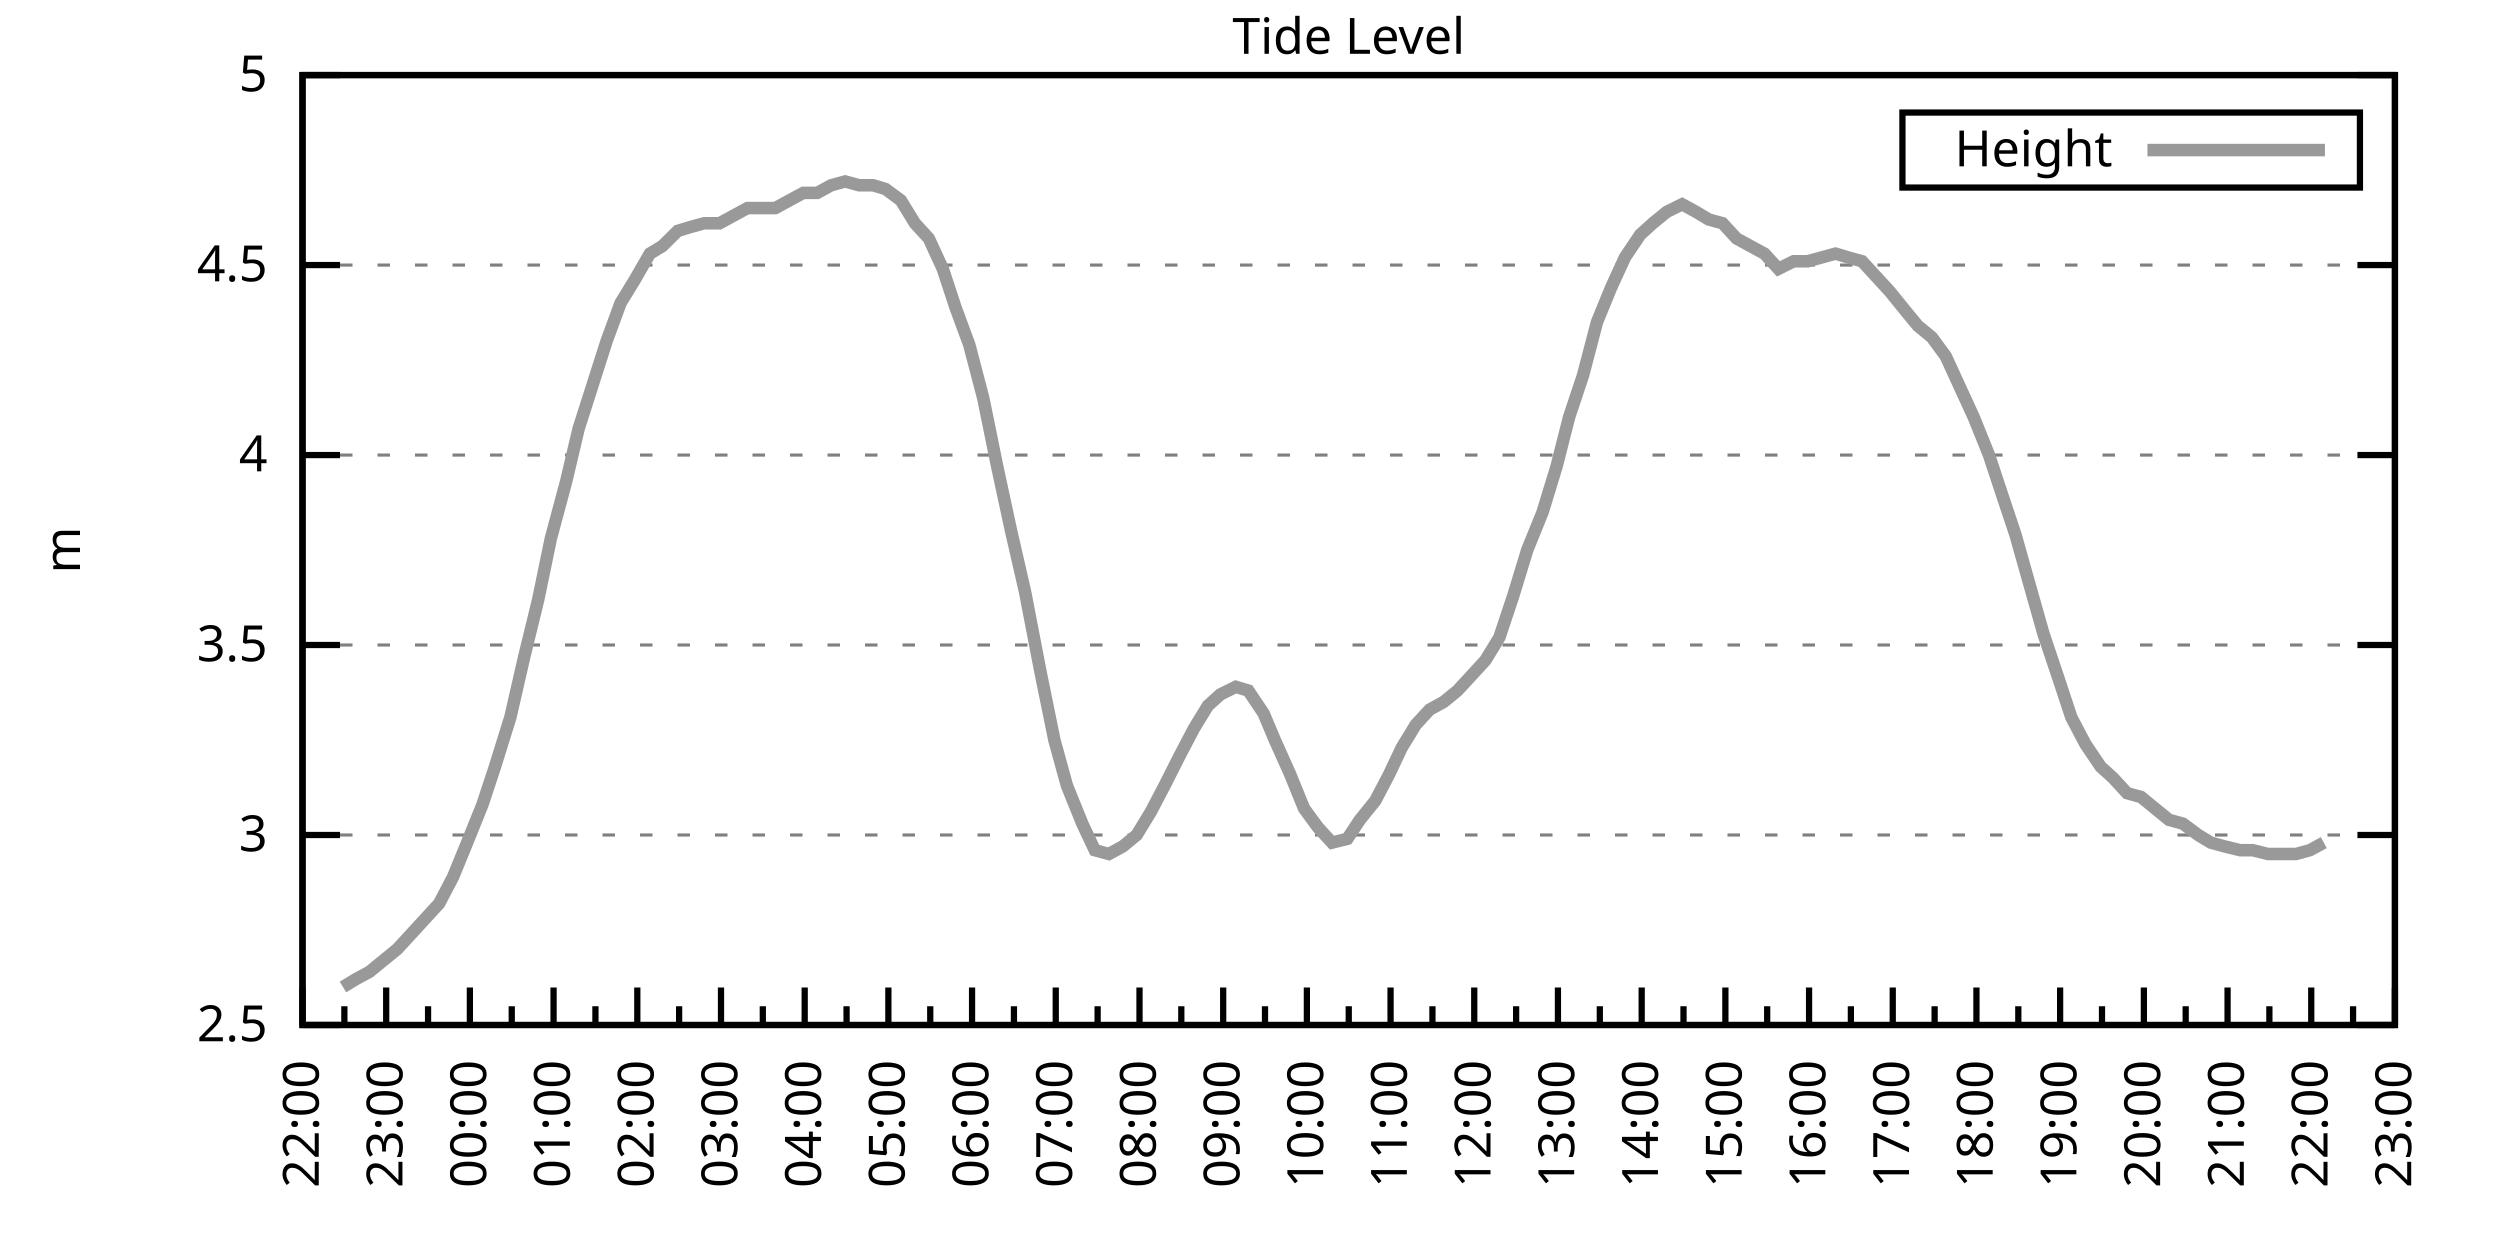
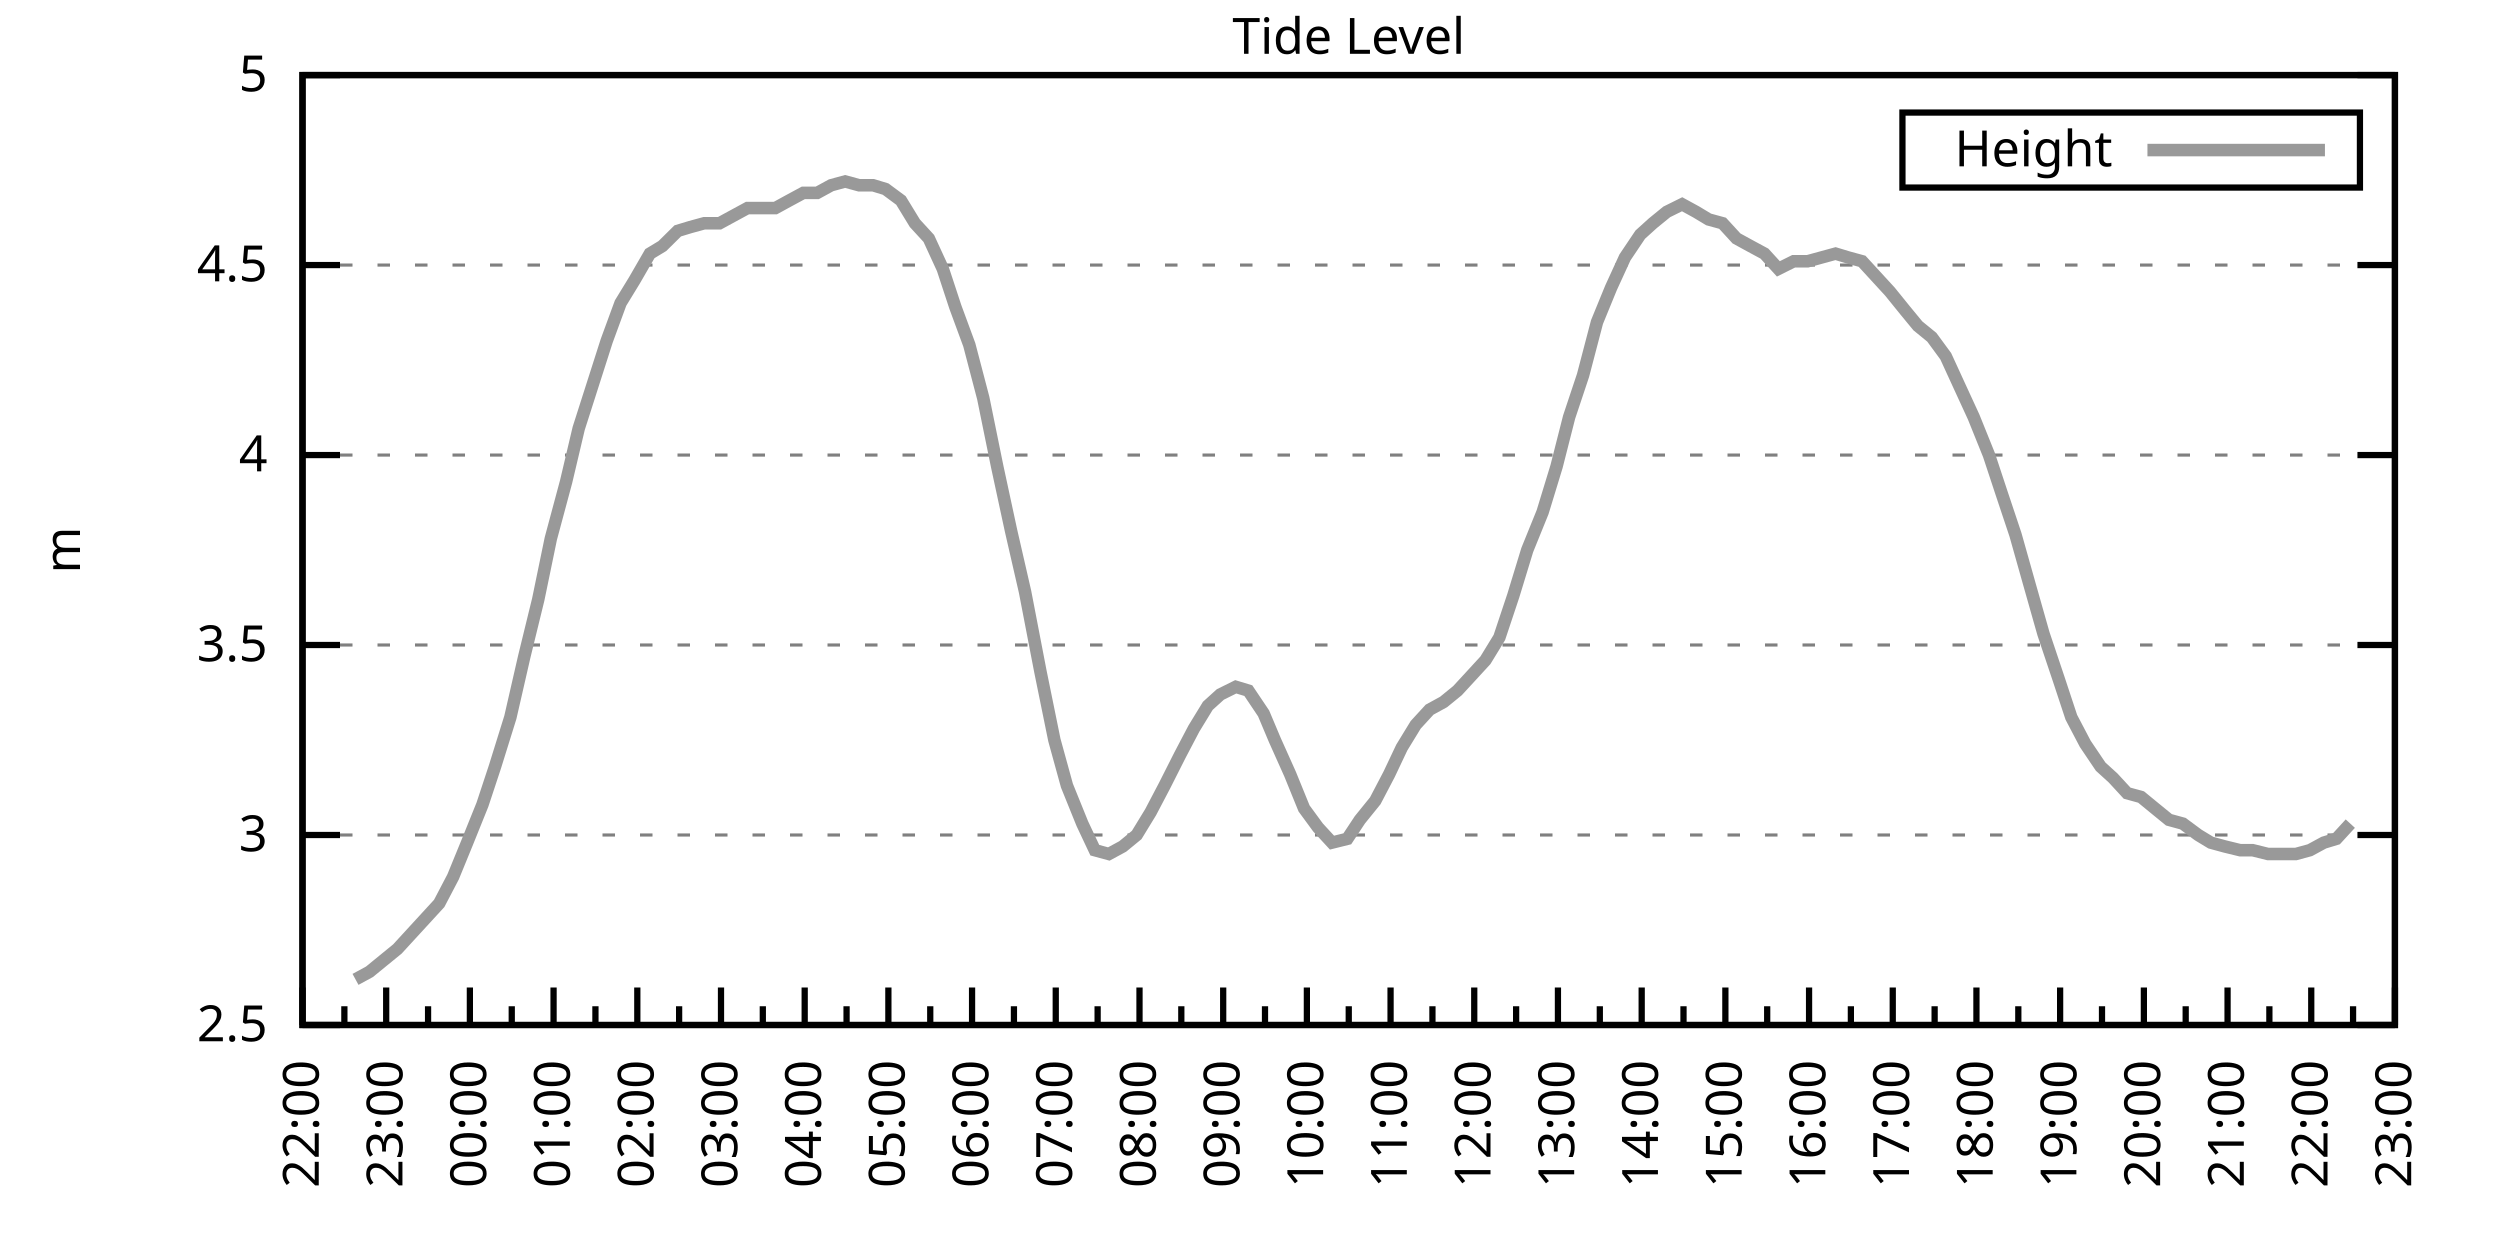
<svg xmlns="http://www.w3.org/2000/svg" xmlns:xlink="http://www.w3.org/1999/xlink" width="400" height="200" viewBox="0 0 400 200">
  <g id="gnuplot_canvas">
    <rect x="0" y="0" width="400" height="200" fill="none" />
    <defs>
      <circle id="gpDot" r="0.5" stroke-width="0.5" stroke="currentColor" />
      <path id="gpPt0" stroke-width="0.333" stroke="currentColor" d="M-1,0 h2 M0,-1 v2" />
      <path id="gpPt1" stroke-width="0.333" stroke="currentColor" d="M-1,-1 L1,1 M1,-1 L-1,1" />
      <path id="gpPt2" stroke-width="0.333" stroke="currentColor" d="M-1,0 L1,0 M0,-1 L0,1 M-1,-1 L1,1 M-1,1 L1,-1" />
      <rect id="gpPt3" stroke-width="0.333" stroke="currentColor" x="-1" y="-1" width="2" height="2" />
      <rect id="gpPt4" stroke-width="0.333" stroke="currentColor" fill="currentColor" x="-1" y="-1" width="2" height="2" />
      <circle id="gpPt5" stroke-width="0.333" stroke="currentColor" cx="0" cy="0" r="1" />
      <use xlink:href="#gpPt5" id="gpPt6" fill="currentColor" stroke="none" />
      <path id="gpPt7" stroke-width="0.333" stroke="currentColor" d="M0,-1.33 L-1.33,0.67 L1.33,0.67 z" />
      <use xlink:href="#gpPt7" id="gpPt8" fill="currentColor" stroke="none" />
      <use xlink:href="#gpPt7" id="gpPt9" stroke="currentColor" transform="rotate(180)" />
      <use xlink:href="#gpPt9" id="gpPt10" fill="currentColor" stroke="none" />
      <use xlink:href="#gpPt3" id="gpPt11" stroke="currentColor" transform="rotate(45)" />
      <use xlink:href="#gpPt11" id="gpPt12" fill="currentColor" stroke="none" />
      <path id="gpPt13" stroke-width="0.333" stroke="currentColor" d="M0,1.330 L1.265,0.411 L0.782,-1.067 L-0.782,-1.076 L-1.265,0.411 z" />
      <use xlink:href="#gpPt13" id="gpPt14" fill="currentColor" stroke="none" />
      <filter id="textbox" filterUnits="objectBoundingBox" x="0" y="0" height="1" width="1">
        <feFlood flood-color="white" flood-opacity="1" result="bgnd" />
        <feComposite in="SourceGraphic" in2="bgnd" operator="atop" />
      </filter>
      <filter id="greybox" filterUnits="objectBoundingBox" x="0" y="0" height="1" width="1">
        <feFlood flood-color="lightgrey" flood-opacity="1" result="grey" />
        <feComposite in="SourceGraphic" in2="grey" operator="atop" />
      </filter>
    </defs>
    <g fill="none" color="white" stroke="currentColor" stroke-width="1.00" stroke-linecap="butt" stroke-linejoin="miter">
</g>
    <g fill="none" color="black" stroke="currentColor" stroke-width="1.00" stroke-linecap="butt" stroke-linejoin="miter">
      <g stroke="none" shape-rendering="crispEdges">
        <polygon fill="rgb(255, 255, 255)" points="48.40,164.00 383.18,164.00 383.18,12.02 48.40,12.02 " />
      </g>
    </g>
    <g fill="none" color="black" stroke="currentColor" stroke-width="1.00" stroke-linecap="butt" stroke-linejoin="miter">
</g>
    <g fill="none" color="black" stroke="black" stroke-width="0.50" stroke-linecap="butt" stroke-linejoin="miter">
</g>
    <g fill="none" color="gray" stroke="currentColor" stroke-width="0.50" stroke-linecap="butt" stroke-linejoin="miter">
      <path stroke="gray" stroke-dasharray="2,4" class="gridline" d="M48.40,164.00 L383.19,164.00  " />
    </g>
    <g fill="none" color="gray" stroke="gray" stroke-width="1.00" stroke-linecap="butt" stroke-linejoin="miter">
</g>
    <g fill="none" color="black" stroke="currentColor" stroke-width="1.00" stroke-linecap="butt" stroke-linejoin="miter">
      <path stroke="black" d="M48.40,164.00 L54.40,164.00 M383.19,164.00 L377.19,164.00  " />
      <g transform="translate(42.80,166.60)" stroke="none" fill="black" font-family="Sans" font-size="8.00" text-anchor="end">
        <text>
          <tspan font-family="Sans"> 2.5</tspan>
        </text>
      </g>
    </g>
    <g fill="none" color="black" stroke="currentColor" stroke-width="1.00" stroke-linecap="butt" stroke-linejoin="miter">
</g>
    <g fill="none" color="black" stroke="black" stroke-width="0.50" stroke-linecap="butt" stroke-linejoin="miter">
</g>
    <g fill="none" color="gray" stroke="currentColor" stroke-width="0.50" stroke-linecap="butt" stroke-linejoin="miter">
      <path stroke="gray" stroke-dasharray="2,4" class="gridline" d="M48.40,133.60 L383.19,133.60  " />
    </g>
    <g fill="none" color="gray" stroke="gray" stroke-width="1.00" stroke-linecap="butt" stroke-linejoin="miter">
</g>
    <g fill="none" color="black" stroke="currentColor" stroke-width="1.00" stroke-linecap="butt" stroke-linejoin="miter">
      <path stroke="black" d="M48.40,133.60 L54.40,133.60 M383.19,133.60 L377.19,133.60  " />
      <g transform="translate(42.80,136.20)" stroke="none" fill="black" font-family="Sans" font-size="8.00" text-anchor="end">
        <text>
          <tspan font-family="Sans"> 3</tspan>
        </text>
      </g>
    </g>
    <g fill="none" color="black" stroke="currentColor" stroke-width="1.00" stroke-linecap="butt" stroke-linejoin="miter">
</g>
    <g fill="none" color="black" stroke="black" stroke-width="0.50" stroke-linecap="butt" stroke-linejoin="miter">
</g>
    <g fill="none" color="gray" stroke="currentColor" stroke-width="0.50" stroke-linecap="butt" stroke-linejoin="miter">
      <path stroke="gray" stroke-dasharray="2,4" class="gridline" d="M48.40,103.20 L383.19,103.20  " />
    </g>
    <g fill="none" color="gray" stroke="gray" stroke-width="1.00" stroke-linecap="butt" stroke-linejoin="miter">
</g>
    <g fill="none" color="black" stroke="currentColor" stroke-width="1.00" stroke-linecap="butt" stroke-linejoin="miter">
      <path stroke="black" d="M48.40,103.20 L54.40,103.20 M383.19,103.20 L377.19,103.20  " />
      <g transform="translate(42.80,105.80)" stroke="none" fill="black" font-family="Sans" font-size="8.00" text-anchor="end">
        <text>
          <tspan font-family="Sans"> 3.5</tspan>
        </text>
      </g>
    </g>
    <g fill="none" color="black" stroke="currentColor" stroke-width="1.00" stroke-linecap="butt" stroke-linejoin="miter">
</g>
    <g fill="none" color="black" stroke="black" stroke-width="0.50" stroke-linecap="butt" stroke-linejoin="miter">
</g>
    <g fill="none" color="gray" stroke="currentColor" stroke-width="0.50" stroke-linecap="butt" stroke-linejoin="miter">
      <path stroke="gray" stroke-dasharray="2,4" class="gridline" d="M48.40,72.81 L383.19,72.81  " />
    </g>
    <g fill="none" color="gray" stroke="gray" stroke-width="1.00" stroke-linecap="butt" stroke-linejoin="miter">
</g>
    <g fill="none" color="black" stroke="currentColor" stroke-width="1.00" stroke-linecap="butt" stroke-linejoin="miter">
      <path stroke="black" d="M48.40,72.81 L54.40,72.81 M383.19,72.81 L377.19,72.81  " />
      <g transform="translate(42.80,75.41)" stroke="none" fill="black" font-family="Sans" font-size="8.00" text-anchor="end">
        <text>
          <tspan font-family="Sans"> 4</tspan>
        </text>
      </g>
    </g>
    <g fill="none" color="black" stroke="currentColor" stroke-width="1.00" stroke-linecap="butt" stroke-linejoin="miter">
</g>
    <g fill="none" color="black" stroke="black" stroke-width="0.50" stroke-linecap="butt" stroke-linejoin="miter">
</g>
    <g fill="none" color="gray" stroke="currentColor" stroke-width="0.50" stroke-linecap="butt" stroke-linejoin="miter">
      <path stroke="gray" stroke-dasharray="2,4" class="gridline" d="M48.40,42.41 L383.19,42.41  " />
    </g>
    <g fill="none" color="gray" stroke="gray" stroke-width="1.00" stroke-linecap="butt" stroke-linejoin="miter">
</g>
    <g fill="none" color="black" stroke="currentColor" stroke-width="1.00" stroke-linecap="butt" stroke-linejoin="miter">
      <path stroke="black" d="M48.40,42.41 L54.40,42.41 M383.19,42.41 L377.19,42.41  " />
      <g transform="translate(42.80,45.01)" stroke="none" fill="black" font-family="Sans" font-size="8.00" text-anchor="end">
        <text>
          <tspan font-family="Sans"> 4.5</tspan>
        </text>
      </g>
    </g>
    <g fill="none" color="black" stroke="currentColor" stroke-width="1.00" stroke-linecap="butt" stroke-linejoin="miter">
</g>
    <g fill="none" color="black" stroke="black" stroke-width="0.50" stroke-linecap="butt" stroke-linejoin="miter">
</g>
    <g fill="none" color="gray" stroke="currentColor" stroke-width="0.50" stroke-linecap="butt" stroke-linejoin="miter">
      <path stroke="gray" stroke-dasharray="2,4" class="gridline" d="M48.40,12.01 L383.19,12.01  " />
    </g>
    <g fill="none" color="gray" stroke="gray" stroke-width="1.00" stroke-linecap="butt" stroke-linejoin="miter">
</g>
    <g fill="none" color="black" stroke="currentColor" stroke-width="1.00" stroke-linecap="butt" stroke-linejoin="miter">
      <path stroke="black" d="M48.40,12.01 L54.40,12.01 M383.19,12.01 L377.19,12.01  " />
      <g transform="translate(42.80,14.61)" stroke="none" fill="black" font-family="Sans" font-size="8.00" text-anchor="end">
        <text>
          <tspan font-family="Sans"> 5</tspan>
        </text>
      </g>
    </g>
    <g fill="none" color="black" stroke="currentColor" stroke-width="1.00" stroke-linecap="butt" stroke-linejoin="miter">
      <path stroke="black" d="M48.40,164.00 L48.40,158.00  " />
      <g transform="translate(51.00,169.60) rotate(270)" stroke="none" fill="black" font-family="Sans" font-size="8.00" text-anchor="end">
        <text>
          <tspan font-family="Sans">22:00</tspan>
        </text>
      </g>
    </g>
    <g fill="none" color="black" stroke="currentColor" stroke-width="1.00" stroke-linecap="butt" stroke-linejoin="miter">
      <path stroke="black" d="M55.10,164.00 L55.10,161.00 M61.79,164.00 L61.79,158.00  " />
      <g transform="translate(64.39,169.60) rotate(270)" stroke="none" fill="black" font-family="Sans" font-size="8.00" text-anchor="end">
        <text>
          <tspan font-family="Sans">23:00</tspan>
        </text>
      </g>
    </g>
    <g fill="none" color="black" stroke="currentColor" stroke-width="1.00" stroke-linecap="butt" stroke-linejoin="miter">
      <path stroke="black" d="M68.49,164.00 L68.49,161.00 M75.18,164.00 L75.18,158.00  " />
      <g transform="translate(77.78,169.60) rotate(270)" stroke="none" fill="black" font-family="Sans" font-size="8.00" text-anchor="end">
        <text>
          <tspan font-family="Sans">00:00</tspan>
        </text>
      </g>
    </g>
    <g fill="none" color="black" stroke="currentColor" stroke-width="1.00" stroke-linecap="butt" stroke-linejoin="miter">
      <path stroke="black" d="M81.88,164.00 L81.88,161.00 M88.57,164.00 L88.57,158.00  " />
      <g transform="translate(91.17,169.60) rotate(270)" stroke="none" fill="black" font-family="Sans" font-size="8.00" text-anchor="end">
        <text>
          <tspan font-family="Sans">01:00</tspan>
        </text>
      </g>
    </g>
    <g fill="none" color="black" stroke="currentColor" stroke-width="1.00" stroke-linecap="butt" stroke-linejoin="miter">
      <path stroke="black" d="M95.27,164.00 L95.27,161.00 M101.97,164.00 L101.97,158.00  " />
      <g transform="translate(104.57,169.60) rotate(270)" stroke="none" fill="black" font-family="Sans" font-size="8.00" text-anchor="end">
        <text>
          <tspan font-family="Sans">02:00</tspan>
        </text>
      </g>
    </g>
    <g fill="none" color="black" stroke="currentColor" stroke-width="1.00" stroke-linecap="butt" stroke-linejoin="miter">
      <path stroke="black" d="M108.66,164.00 L108.66,161.00 M115.36,164.00 L115.36,158.00  " />
      <g transform="translate(117.96,169.60) rotate(270)" stroke="none" fill="black" font-family="Sans" font-size="8.00" text-anchor="end">
        <text>
          <tspan font-family="Sans">03:00</tspan>
        </text>
      </g>
    </g>
    <g fill="none" color="black" stroke="currentColor" stroke-width="1.00" stroke-linecap="butt" stroke-linejoin="miter">
      <path stroke="black" d="M122.05,164.00 L122.05,161.00 M128.75,164.00 L128.75,158.00  " />
      <g transform="translate(131.35,169.60) rotate(270)" stroke="none" fill="black" font-family="Sans" font-size="8.00" text-anchor="end">
        <text>
          <tspan font-family="Sans">04:00</tspan>
        </text>
      </g>
    </g>
    <g fill="none" color="black" stroke="currentColor" stroke-width="1.00" stroke-linecap="butt" stroke-linejoin="miter">
      <path stroke="black" d="M135.45,164.00 L135.45,161.00 M142.14,164.00 L142.14,158.00  " />
      <g transform="translate(144.74,169.60) rotate(270)" stroke="none" fill="black" font-family="Sans" font-size="8.00" text-anchor="end">
        <text>
          <tspan font-family="Sans">05:00</tspan>
        </text>
      </g>
    </g>
    <g fill="none" color="black" stroke="currentColor" stroke-width="1.00" stroke-linecap="butt" stroke-linejoin="miter">
      <path stroke="black" d="M148.84,164.00 L148.84,161.00 M155.53,164.00 L155.53,158.00  " />
      <g transform="translate(158.13,169.60) rotate(270)" stroke="none" fill="black" font-family="Sans" font-size="8.00" text-anchor="end">
        <text>
          <tspan font-family="Sans">06:00</tspan>
        </text>
      </g>
    </g>
    <g fill="none" color="black" stroke="currentColor" stroke-width="1.00" stroke-linecap="butt" stroke-linejoin="miter">
      <path stroke="black" d="M162.23,164.00 L162.23,161.00 M168.92,164.00 L168.92,158.00  " />
      <g transform="translate(171.52,169.60) rotate(270)" stroke="none" fill="black" font-family="Sans" font-size="8.00" text-anchor="end">
        <text>
          <tspan font-family="Sans">07:00</tspan>
        </text>
      </g>
    </g>
    <g fill="none" color="black" stroke="currentColor" stroke-width="1.00" stroke-linecap="butt" stroke-linejoin="miter">
      <path stroke="black" d="M175.62,164.00 L175.62,161.00 M182.32,164.00 L182.32,158.00  " />
      <g transform="translate(184.92,169.60) rotate(270)" stroke="none" fill="black" font-family="Sans" font-size="8.00" text-anchor="end">
        <text>
          <tspan font-family="Sans">08:00</tspan>
        </text>
      </g>
    </g>
    <g fill="none" color="black" stroke="currentColor" stroke-width="1.00" stroke-linecap="butt" stroke-linejoin="miter">
      <path stroke="black" d="M189.01,164.00 L189.01,161.00 M195.71,164.00 L195.71,158.00  " />
      <g transform="translate(198.31,169.60) rotate(270)" stroke="none" fill="black" font-family="Sans" font-size="8.00" text-anchor="end">
        <text>
          <tspan font-family="Sans">09:00</tspan>
        </text>
      </g>
    </g>
    <g fill="none" color="black" stroke="currentColor" stroke-width="1.00" stroke-linecap="butt" stroke-linejoin="miter">
      <path stroke="black" d="M202.40,164.00 L202.40,161.00 M209.10,164.00 L209.10,158.00  " />
      <g transform="translate(211.70,169.60) rotate(270)" stroke="none" fill="black" font-family="Sans" font-size="8.00" text-anchor="end">
        <text>
          <tspan font-family="Sans">10:00</tspan>
        </text>
      </g>
    </g>
    <g fill="none" color="black" stroke="currentColor" stroke-width="1.00" stroke-linecap="butt" stroke-linejoin="miter">
      <path stroke="black" d="M215.80,164.00 L215.80,161.00 M222.49,164.00 L222.49,158.00  " />
      <g transform="translate(225.09,169.60) rotate(270)" stroke="none" fill="black" font-family="Sans" font-size="8.00" text-anchor="end">
        <text>
          <tspan font-family="Sans">11:00</tspan>
        </text>
      </g>
    </g>
    <g fill="none" color="black" stroke="currentColor" stroke-width="1.00" stroke-linecap="butt" stroke-linejoin="miter">
      <path stroke="black" d="M229.19,164.00 L229.19,161.00 M235.88,164.00 L235.88,158.00  " />
      <g transform="translate(238.48,169.60) rotate(270)" stroke="none" fill="black" font-family="Sans" font-size="8.00" text-anchor="end">
        <text>
          <tspan font-family="Sans">12:00</tspan>
        </text>
      </g>
    </g>
    <g fill="none" color="black" stroke="currentColor" stroke-width="1.00" stroke-linecap="butt" stroke-linejoin="miter">
      <path stroke="black" d="M242.58,164.00 L242.58,161.00 M249.27,164.00 L249.27,158.00  " />
      <g transform="translate(251.87,169.60) rotate(270)" stroke="none" fill="black" font-family="Sans" font-size="8.00" text-anchor="end">
        <text>
          <tspan font-family="Sans">13:00</tspan>
        </text>
      </g>
    </g>
    <g fill="none" color="black" stroke="currentColor" stroke-width="1.00" stroke-linecap="butt" stroke-linejoin="miter">
      <path stroke="black" d="M255.97,164.00 L255.97,161.00 M262.67,164.00 L262.67,158.00  " />
      <g transform="translate(265.27,169.60) rotate(270)" stroke="none" fill="black" font-family="Sans" font-size="8.00" text-anchor="end">
        <text>
          <tspan font-family="Sans">14:00</tspan>
        </text>
      </g>
    </g>
    <g fill="none" color="black" stroke="currentColor" stroke-width="1.00" stroke-linecap="butt" stroke-linejoin="miter">
      <path stroke="black" d="M269.36,164.00 L269.36,161.00 M276.06,164.00 L276.06,158.00  " />
      <g transform="translate(278.66,169.60) rotate(270)" stroke="none" fill="black" font-family="Sans" font-size="8.00" text-anchor="end">
        <text>
          <tspan font-family="Sans">15:00</tspan>
        </text>
      </g>
    </g>
    <g fill="none" color="black" stroke="currentColor" stroke-width="1.00" stroke-linecap="butt" stroke-linejoin="miter">
      <path stroke="black" d="M282.75,164.00 L282.75,161.00 M289.45,164.00 L289.45,158.00  " />
      <g transform="translate(292.05,169.60) rotate(270)" stroke="none" fill="black" font-family="Sans" font-size="8.00" text-anchor="end">
        <text>
          <tspan font-family="Sans">16:00</tspan>
        </text>
      </g>
    </g>
    <g fill="none" color="black" stroke="currentColor" stroke-width="1.00" stroke-linecap="butt" stroke-linejoin="miter">
      <path stroke="black" d="M296.14,164.00 L296.14,161.00 M302.84,164.00 L302.84,158.00  " />
      <g transform="translate(305.44,169.60) rotate(270)" stroke="none" fill="black" font-family="Sans" font-size="8.00" text-anchor="end">
        <text>
          <tspan font-family="Sans">17:00</tspan>
        </text>
      </g>
    </g>
    <g fill="none" color="black" stroke="currentColor" stroke-width="1.00" stroke-linecap="butt" stroke-linejoin="miter">
      <path stroke="black" d="M309.54,164.00 L309.54,161.00 M316.23,164.00 L316.23,158.00  " />
      <g transform="translate(318.83,169.60) rotate(270)" stroke="none" fill="black" font-family="Sans" font-size="8.00" text-anchor="end">
        <text>
          <tspan font-family="Sans">18:00</tspan>
        </text>
      </g>
    </g>
    <g fill="none" color="black" stroke="currentColor" stroke-width="1.00" stroke-linecap="butt" stroke-linejoin="miter">
      <path stroke="black" d="M322.93,164.00 L322.93,161.00 M329.62,164.00 L329.62,158.00  " />
      <g transform="translate(332.22,169.60) rotate(270)" stroke="none" fill="black" font-family="Sans" font-size="8.00" text-anchor="end">
        <text>
          <tspan font-family="Sans">19:00</tspan>
        </text>
      </g>
    </g>
    <g fill="none" color="black" stroke="currentColor" stroke-width="1.00" stroke-linecap="butt" stroke-linejoin="miter">
      <path stroke="black" d="M336.32,164.00 L336.32,161.00 M343.02,164.00 L343.02,158.00  " />
      <g transform="translate(345.62,169.60) rotate(270)" stroke="none" fill="black" font-family="Sans" font-size="8.00" text-anchor="end">
        <text>
          <tspan font-family="Sans">20:00</tspan>
        </text>
      </g>
    </g>
    <g fill="none" color="black" stroke="currentColor" stroke-width="1.00" stroke-linecap="butt" stroke-linejoin="miter">
      <path stroke="black" d="M349.71,164.00 L349.71,161.00 M356.41,164.00 L356.41,158.00  " />
      <g transform="translate(359.01,169.60) rotate(270)" stroke="none" fill="black" font-family="Sans" font-size="8.00" text-anchor="end">
        <text>
          <tspan font-family="Sans">21:00</tspan>
        </text>
      </g>
    </g>
    <g fill="none" color="black" stroke="currentColor" stroke-width="1.00" stroke-linecap="butt" stroke-linejoin="miter">
      <path stroke="black" d="M363.10,164.00 L363.10,161.00 M369.80,164.00 L369.80,158.00  " />
      <g transform="translate(372.40,169.60) rotate(270)" stroke="none" fill="black" font-family="Sans" font-size="8.00" text-anchor="end">
        <text>
          <tspan font-family="Sans">22:00</tspan>
        </text>
      </g>
    </g>
    <g fill="none" color="black" stroke="currentColor" stroke-width="1.00" stroke-linecap="butt" stroke-linejoin="miter">
      <path stroke="black" d="M376.49,164.00 L376.49,161.00 M383.19,164.00 L383.19,158.00  " />
      <g transform="translate(385.79,169.60) rotate(270)" stroke="none" fill="black" font-family="Sans" font-size="8.00" text-anchor="end">
        <text>
          <tspan font-family="Sans">23:00</tspan>
        </text>
      </g>
    </g>
    <g fill="none" color="black" stroke="currentColor" stroke-width="1.00" stroke-linecap="butt" stroke-linejoin="miter">
</g>
    <g fill="none" color="black" stroke="currentColor" stroke-width="1.00" stroke-linecap="butt" stroke-linejoin="miter">
      <path stroke="black" d="M48.40,12.01 L48.40,164.00 L383.19,164.00 L383.19,12.01 L48.40,12.01 Z  " />
    </g>
    <g fill="none" color="black" stroke="currentColor" stroke-width="1.00" stroke-linecap="butt" stroke-linejoin="miter">
      <g transform="translate(12.80,88.01) rotate(270)" stroke="none" fill="black" font-family="Sans" font-size="8.00" text-anchor="middle">
        <text>
          <tspan font-family="Sans">m</tspan>
        </text>
      </g>
    </g>
    <g fill="none" color="black" stroke="currentColor" stroke-width="1.00" stroke-linecap="butt" stroke-linejoin="miter">
</g>
    <g fill="none" color="black" stroke="currentColor" stroke-width="1.00" stroke-linecap="butt" stroke-linejoin="miter">
      <path stroke="black" d="M304.39,30.01 L304.39,18.01 L377.59,18.01 L377.59,30.01 L304.39,30.01 Z  " />
    </g>
    <g id="Tide_level_plot_1">
      <g fill="none" color="white" stroke="black" stroke-width="2.00" stroke-linecap="butt" stroke-linejoin="miter">
</g>
      <g fill="none" color="black" stroke="currentColor" stroke-width="2.00" stroke-linecap="butt" stroke-linejoin="miter">
        <g transform="translate(337.99,26.61)" stroke="none" fill="black" font-family="Sans" font-size="8.00" text-anchor="end">
          <text>
            <tspan font-family="Sans">Height</tspan>
          </text>
        </g>
      </g>
      <g fill="none" color="black" stroke="currentColor" stroke-width="2.00" stroke-linecap="butt" stroke-linejoin="miter">
-         <path stroke="rgb(153, 153, 153)" d="M343.59,24.01 L371.99,24.01 M54.87,157.92 L56.88,156.70 L59.11,155.49 L61.35,153.66 L63.58,151.84 L65.81,149.41   L68.04,146.98 L70.27,144.55 L72.50,140.29 L74.74,134.82 L77.19,128.74 L79.20,122.66 L81.66,114.76 L83.89,105.03   L86.12,95.91 L88.13,86.18 L90.58,77.06 L92.59,68.55 L97.06,54.57 L99.29,48.49 L101.52,44.84 L103.98,40.58   L105.98,39.37 L108.44,36.94 L110.45,36.33 L112.68,35.72 L115.13,35.72 L117.37,34.50 L119.60,33.29 L121.83,33.29   L124.06,33.29 L126.29,32.07 L128.53,30.86 L130.76,30.86 L132.99,29.64 L135.22,29.03 L137.45,29.64 L139.69,29.64   L141.69,30.25 L144.15,32.07 L146.38,35.72 L148.61,38.15 L150.85,43.02 L152.85,49.10 L155.09,55.18 L157.32,63.69   L159.55,74.63 L161.78,84.97 L164.01,94.69 L166.47,107.46 L168.70,118.40 L170.71,125.70 L173.17,131.78 L175.17,136.03   L177.41,136.64 L179.64,135.43 L181.87,133.60 L184.10,129.95 L186.33,125.70 L188.79,120.83 L191.02,116.58 L193.25,112.93   L195.26,111.11 L197.72,109.89 L199.73,110.50 L202.18,114.15 L203.97,118.40 L206.42,123.87 L208.65,129.35 L210.88,132.39   L213.12,134.82 L215.57,134.21 L217.58,131.17 L220.04,128.13 L222.27,123.87 L224.28,119.62 L226.51,115.97 L228.74,113.54   L230.97,112.32 L233.20,110.50 L235.44,108.07 L237.67,105.64 L239.90,101.99 L242.13,95.30 L244.36,88.00 L246.82,81.93   L249.05,74.63 L251.06,66.73 L253.29,60.04 L255.52,51.53 L257.76,46.06 L259.99,41.19 L262.44,37.54 L264.45,35.72   L266.68,33.90 L269.14,32.68 L271.37,33.90 L273.38,35.11 L275.61,35.72 L277.84,38.15 L280.07,39.37 L282.31,40.58   L284.54,43.02 L286.99,41.80 L289.23,41.80 L291.46,41.19 L293.69,40.58 L295.70,41.19 L297.93,41.80 L300.16,44.23   L302.39,46.66 L304.85,49.70 L306.86,52.14 L309.09,53.96 L311.32,57.00 L313.55,61.86 L315.79,66.73 L318.24,72.81   L320.25,78.89 L322.48,85.57 L324.71,93.48 L326.95,101.38 L329.40,108.68 L331.41,114.76 L333.64,119.01 L336.10,122.66   L338.10,124.48 L340.34,126.91 L342.57,127.52 L344.80,129.35 L347.03,131.17 L349.26,131.78 L351.72,133.60 L353.73,134.82   L355.96,135.43 L358.42,136.03 L360.42,136.03 L362.88,136.64 L365.11,136.64 L367.34,136.64 L369.58,136.03 L371.81,134.82    " />
+         <path stroke="rgb(153, 153, 153)" d="M343.59,24.01 L371.99,24.01 M56.88,156.70 L59.11,155.49 L61.35,153.66 L63.58,151.84 L65.81,149.41 L68.04,146.98   L70.27,144.55 L72.50,140.29 L74.74,134.82 L77.19,128.74 L79.20,122.66 L81.66,114.76 L83.89,105.03 L86.12,95.91   L88.13,86.18 L90.58,77.06 L92.59,68.55 L97.06,54.57 L99.29,48.49 L101.52,44.84 L103.98,40.58 L105.98,39.37   L108.44,36.94 L110.45,36.33 L112.68,35.72 L115.13,35.72 L117.37,34.50 L119.60,33.29 L121.83,33.29 L124.06,33.29   L126.29,32.07 L128.53,30.86 L130.76,30.86 L132.99,29.64 L135.22,29.03 L137.45,29.64 L139.69,29.64 L141.69,30.25   L144.15,32.07 L146.38,35.72 L148.61,38.15 L150.85,43.02 L152.85,49.10 L155.09,55.18 L157.32,63.69 L159.55,74.63   L161.78,84.97 L164.01,94.69 L166.47,107.46 L168.70,118.40 L170.71,125.70 L173.17,131.78 L175.17,136.03 L177.41,136.64   L179.64,135.43 L181.87,133.60 L184.10,129.95 L186.33,125.70 L188.79,120.83 L191.02,116.58 L193.25,112.93 L195.26,111.11   L197.72,109.89 L199.73,110.50 L202.18,114.15 L203.97,118.40 L206.42,123.87 L208.65,129.35 L210.88,132.39 L213.12,134.82   L215.57,134.21 L217.58,131.17 L220.04,128.13 L222.27,123.87 L224.28,119.62 L226.51,115.97 L228.74,113.54 L230.97,112.32   L233.20,110.50 L235.44,108.07 L237.67,105.64 L239.90,101.99 L242.13,95.30 L244.36,88.00 L246.82,81.93 L249.05,74.63   L251.06,66.73 L253.29,60.04 L255.52,51.53 L257.76,46.06 L259.99,41.19 L262.44,37.54 L264.45,35.72 L266.68,33.90   L269.14,32.68 L271.37,33.90 L273.38,35.11 L275.61,35.72 L277.84,38.15 L280.07,39.37 L282.31,40.58 L284.54,43.02   L286.99,41.80 L289.23,41.80 L291.46,41.19 L293.69,40.58 L295.70,41.19 L297.93,41.80 L300.16,44.23 L302.39,46.66   L304.85,49.70 L306.86,52.14 L309.09,53.96 L311.32,57.00 L313.55,61.86 L315.79,66.73 L318.24,72.81 L320.25,78.89   L322.48,85.57 L324.71,93.48 L326.95,101.38 L329.40,108.68 L331.41,114.76 L333.64,119.01 L336.10,122.66 L338.10,124.48   L340.34,126.91 L342.57,127.52 L344.80,129.35 L347.03,131.17 L349.26,131.78 L351.72,133.60 L353.73,134.82 L355.96,135.43   L358.42,136.03 L360.42,136.03 L362.88,136.64 L365.11,136.64 L367.34,136.64 L369.58,136.03 L371.81,134.82 L373.82,134.21   L376.05,131.78  " />
      </g>
    </g>
    <g fill="none" color="black" stroke="currentColor" stroke-width="2.00" stroke-linecap="butt" stroke-linejoin="miter">
</g>
    <g fill="none" color="black" stroke="black" stroke-width="1.00" stroke-linecap="butt" stroke-linejoin="miter">
</g>
    <g fill="none" color="black" stroke="currentColor" stroke-width="1.00" stroke-linecap="butt" stroke-linejoin="miter">
      <path stroke="black" d="M48.40,12.01 L48.40,164.00 L383.19,164.00 L383.19,12.01 L48.40,12.01 Z  " />
    </g>
    <g fill="none" color="black" stroke="currentColor" stroke-width="1.00" stroke-linecap="butt" stroke-linejoin="miter">
      <g transform="translate(215.79,8.61)" stroke="none" fill="black" font-family="Sans" font-size="8.00" text-anchor="middle">
        <text>
          <tspan font-family="Sans">Tide Level</tspan>
        </text>
      </g>
    </g>
    <g fill="none" color="black" stroke="currentColor" stroke-width="1.00" stroke-linecap="butt" stroke-linejoin="miter">
</g>
  </g>
</svg>
